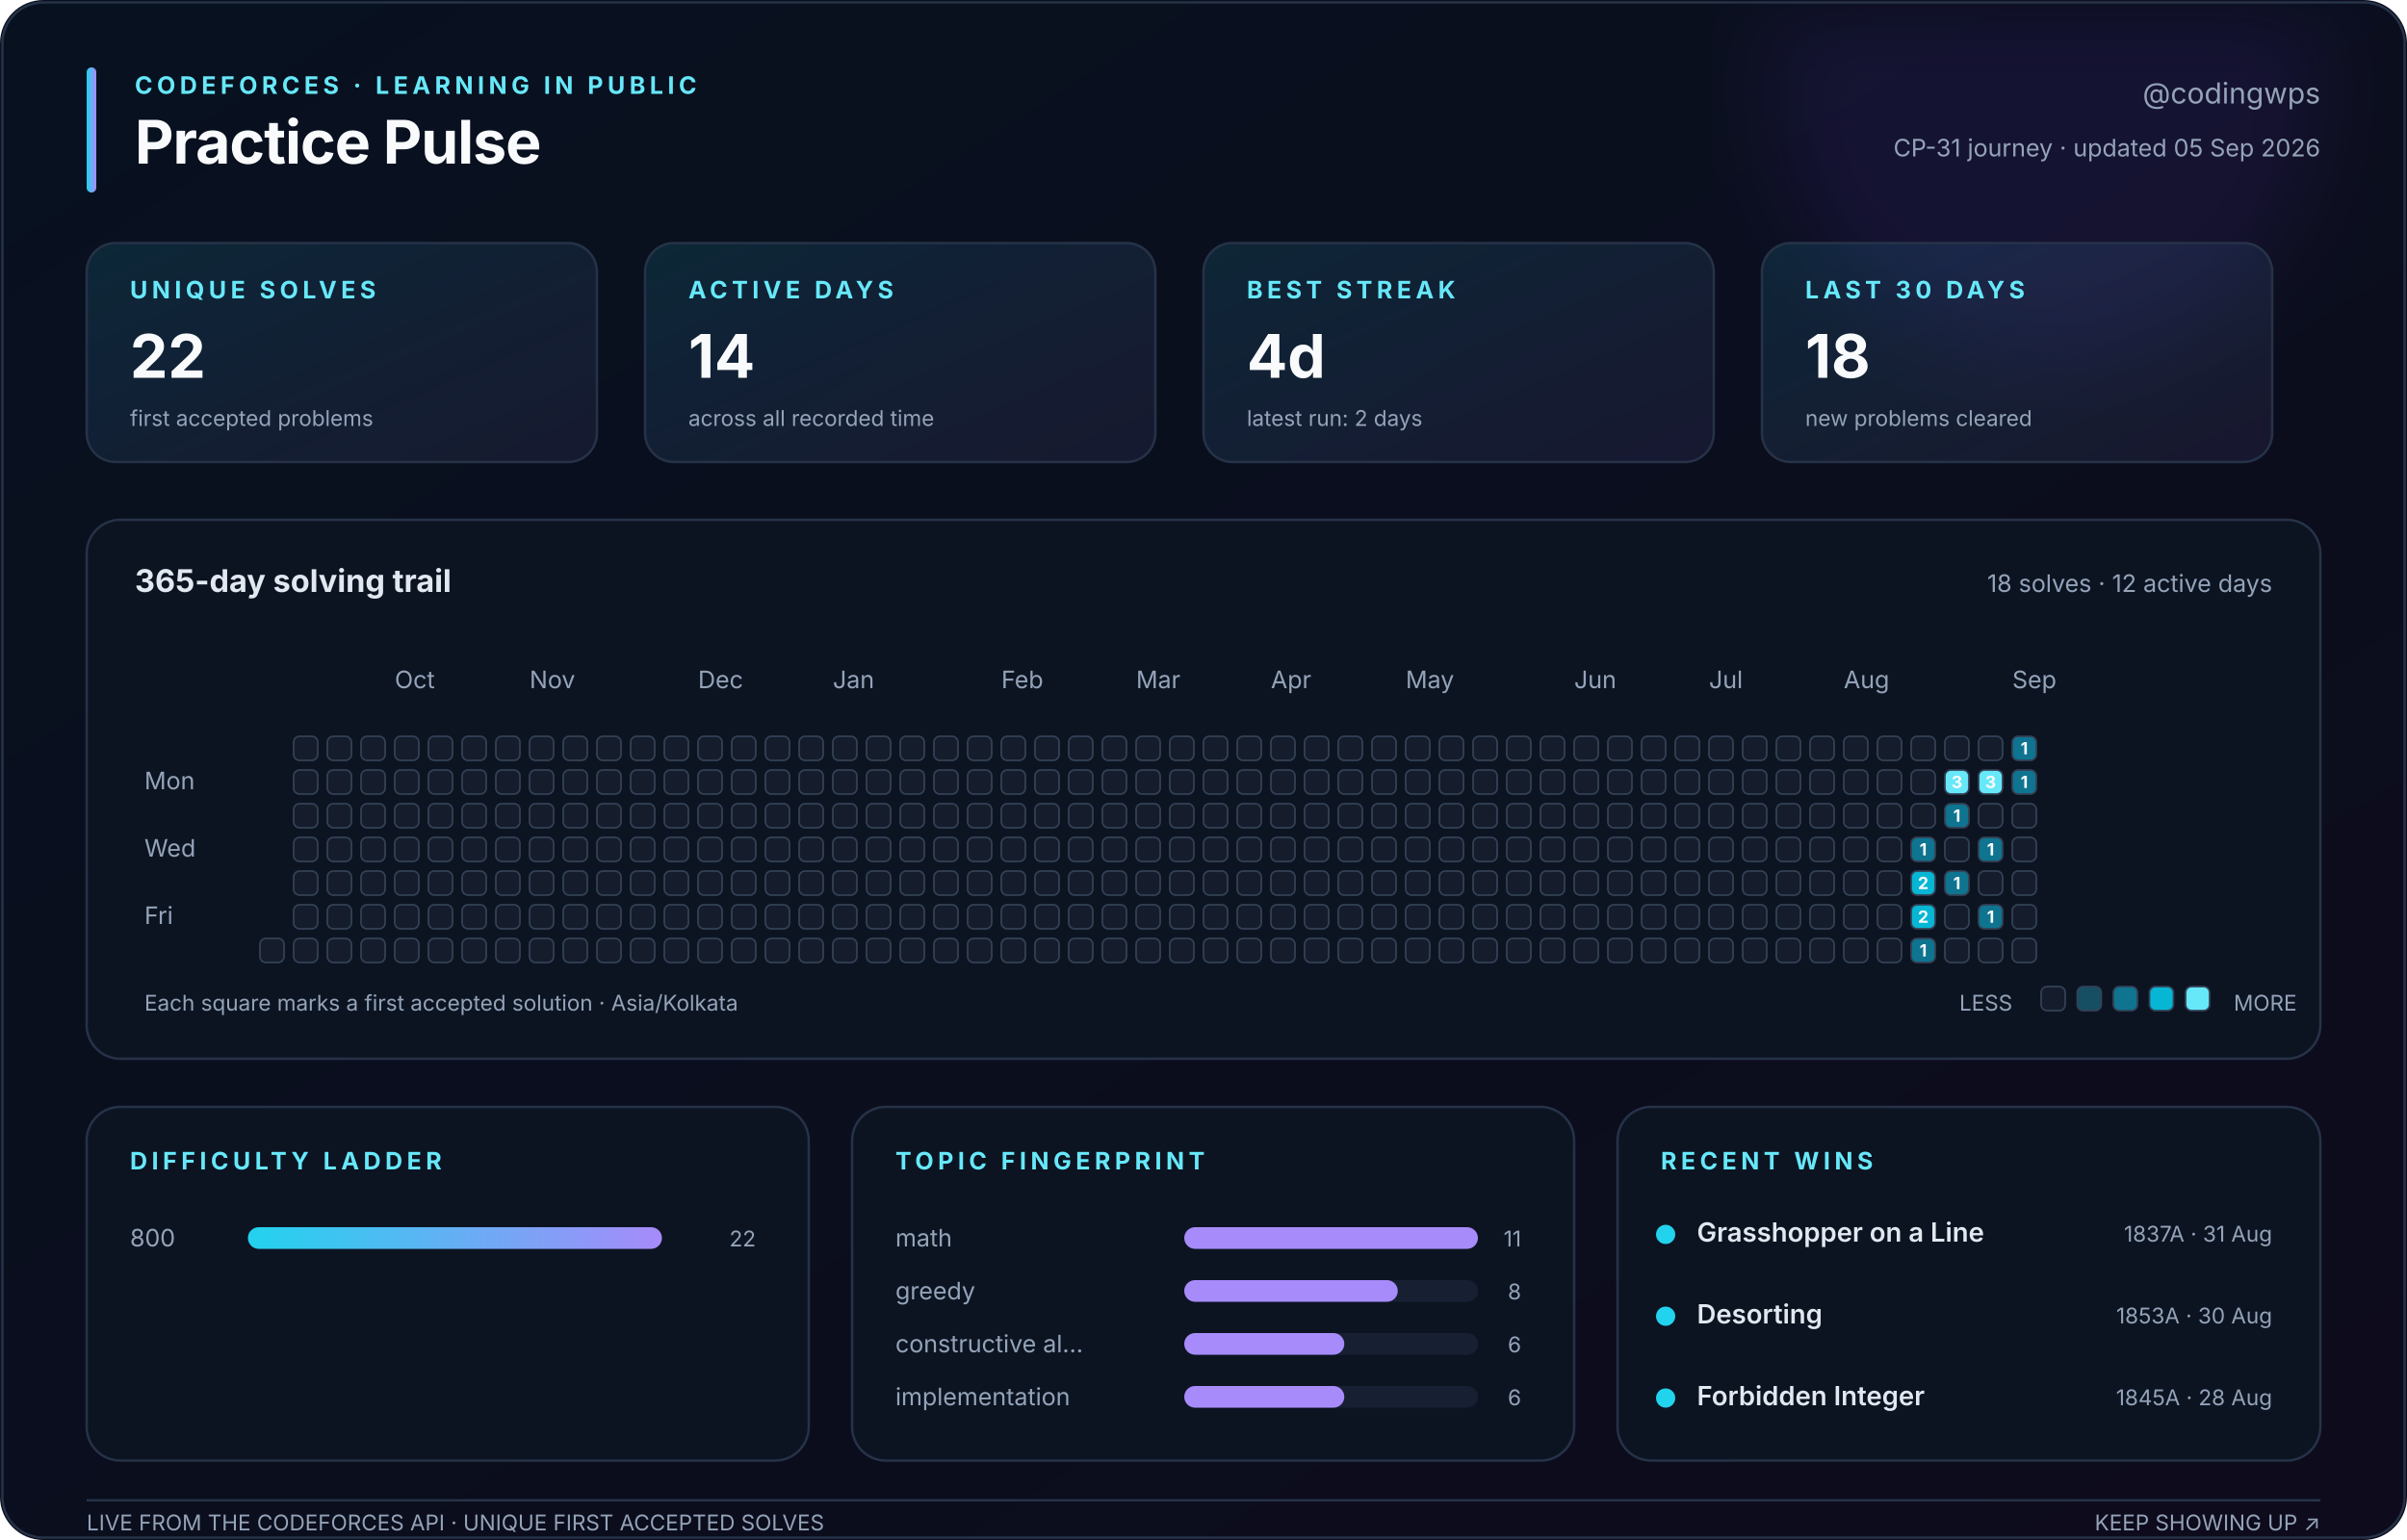
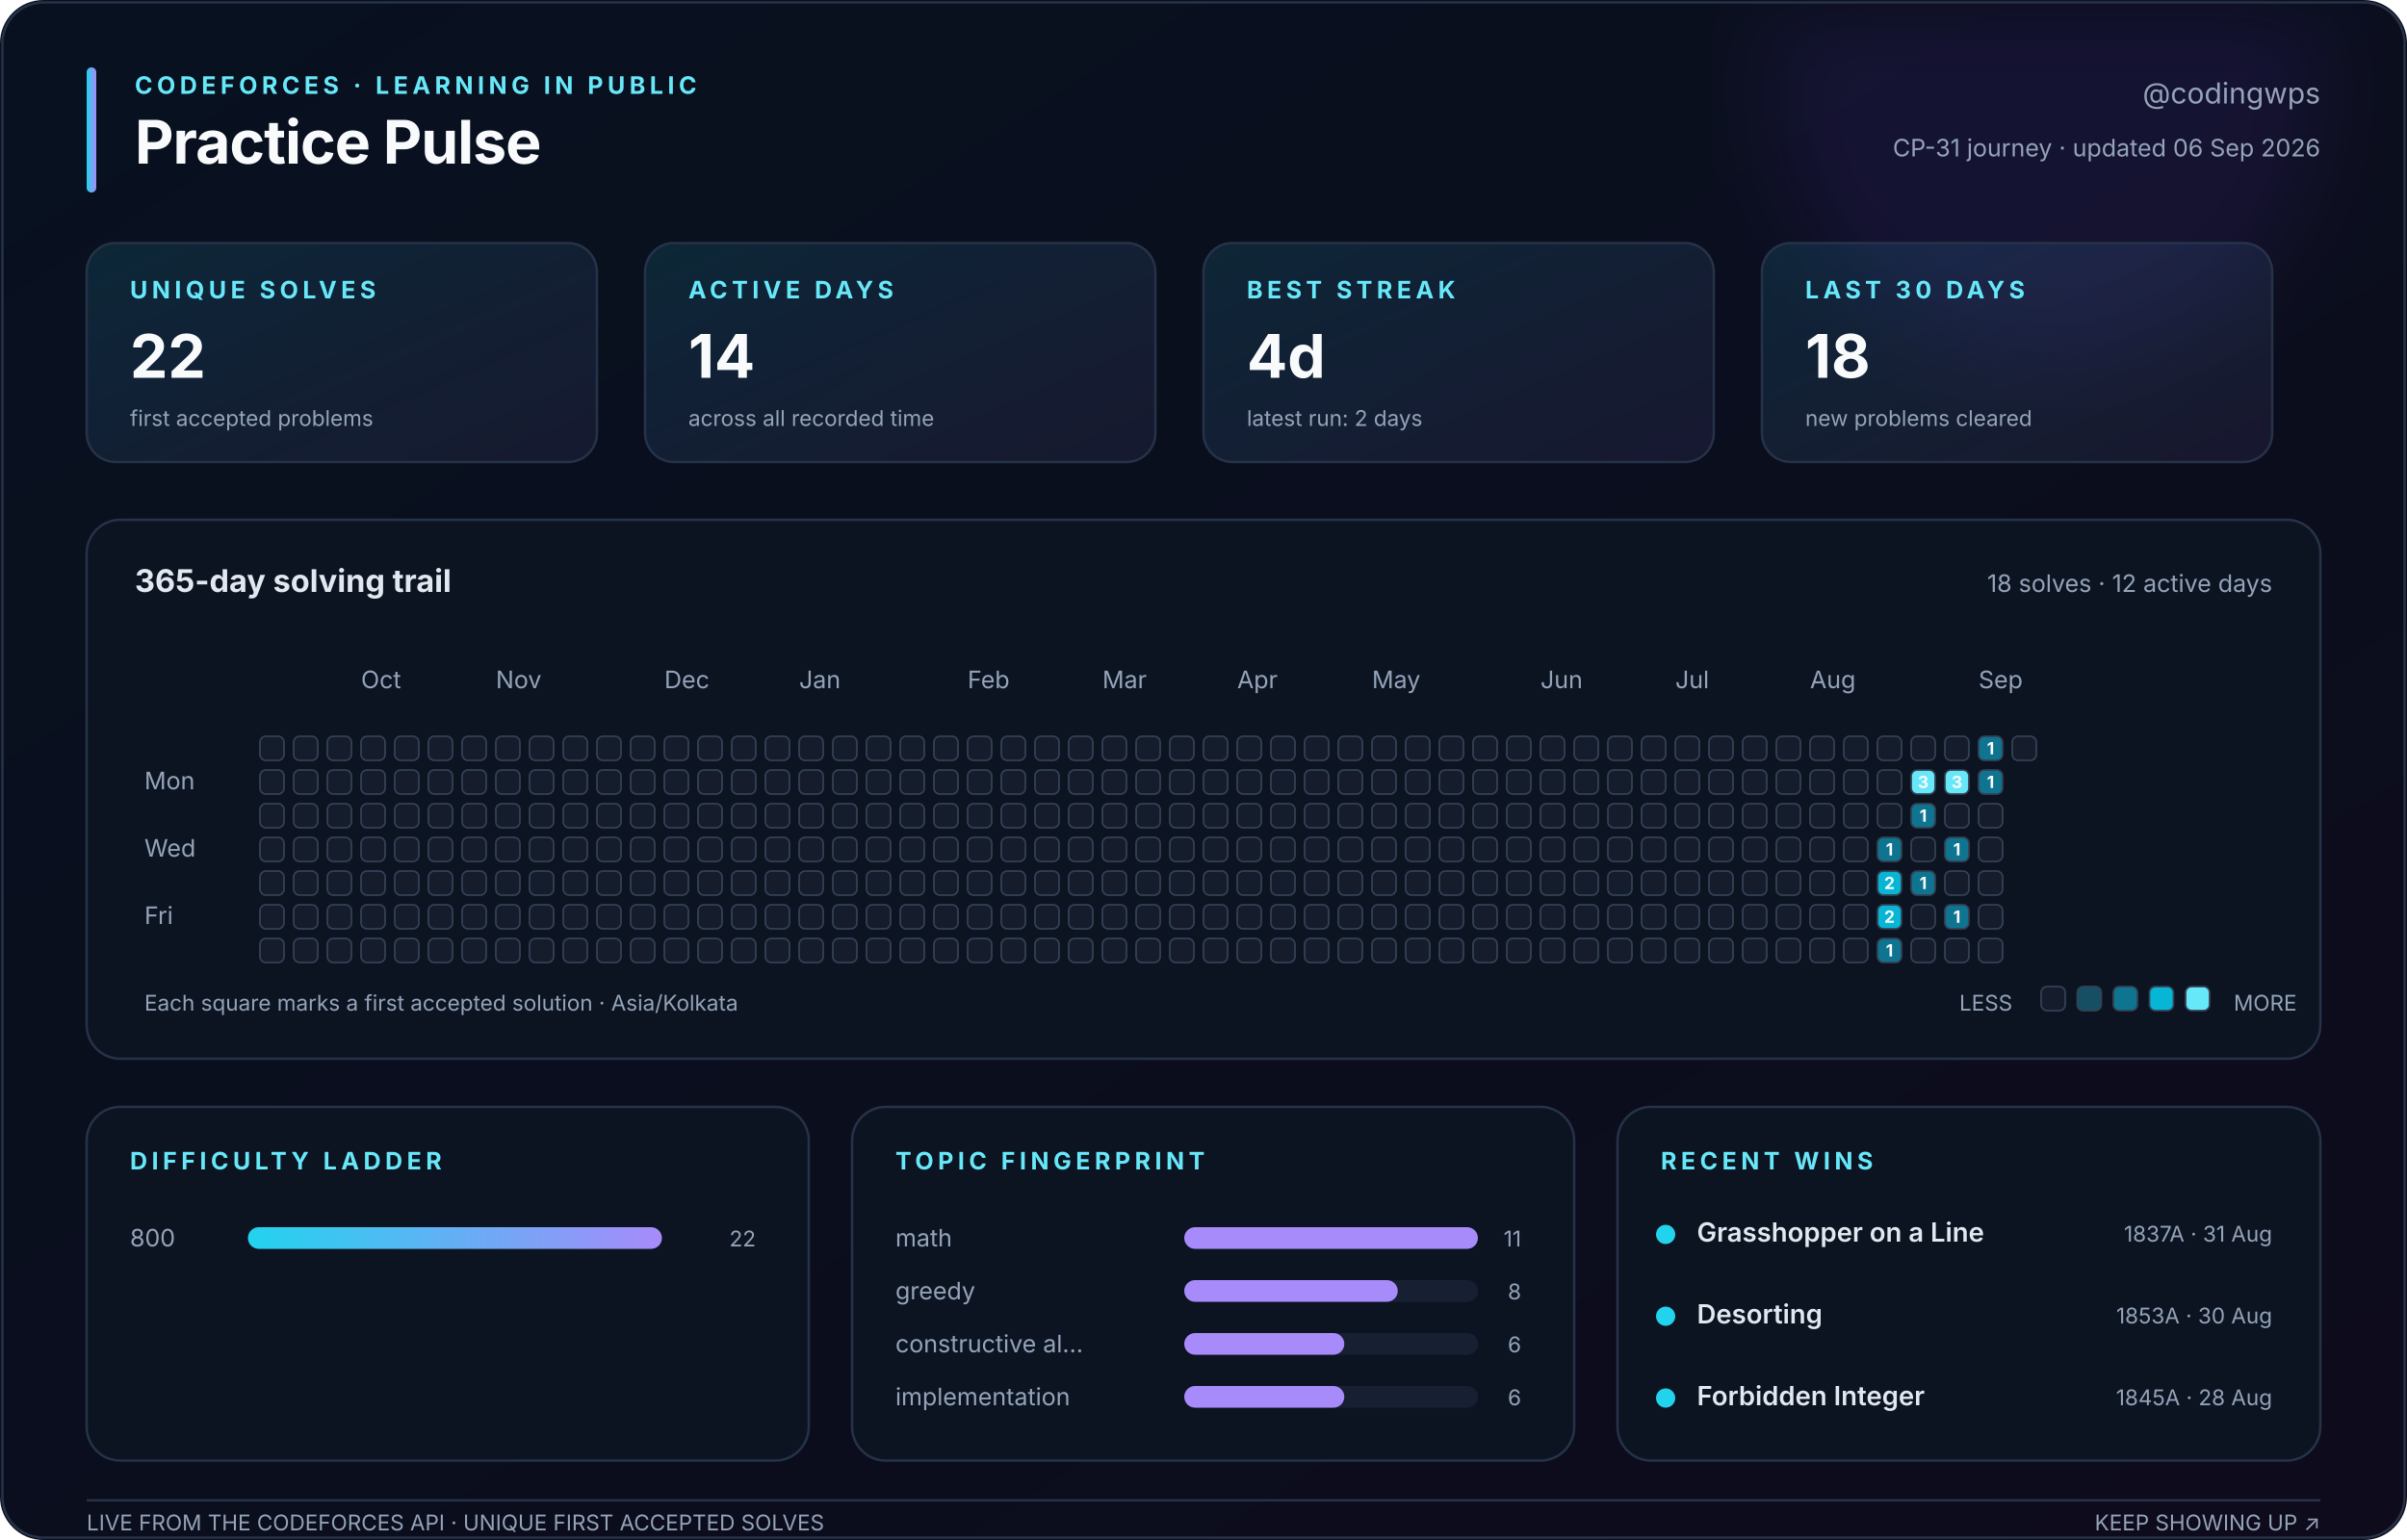
<svg xmlns="http://www.w3.org/2000/svg" width="1000" height="640" viewBox="0 0 1000 640" role="img" aria-labelledby="title description">
  <defs>
    <linearGradient id="canvas" x1="0" y1="0" x2="1" y2="1">
      <stop stop-color="#08111f" />
      <stop offset="1" stop-color="#0d0b1c" />
    </linearGradient>
    <linearGradient id="accent" x1="0" y1="0" x2="1" y2="0">
      <stop stop-color="#22d3ee" />
      <stop offset="1" stop-color="#a78bfa" />
    </linearGradient>
    <linearGradient id="soft" x1="0" y1="0" x2="1" y2="1">
      <stop stop-color="#22d3ee" stop-opacity=".12" />
      <stop offset="1" stop-color="#a78bfa" stop-opacity=".08" />
    </linearGradient>
    <filter id="glow">
      <feGaussianBlur stdDeviation="18" />
    </filter>
  </defs>
  <style>
    text { font-family: Inter, ui-sans-serif, -apple-system, BlinkMacSystemFont, 'Segoe UI', sans-serif; fill: #94a3b8; }
    .title { fill: #f8fafc; font-size: 25px; font-weight: 750; letter-spacing: -.4px; }
    .eyebrow { fill: #67e8f9; font-size: 10px; font-weight: 700; letter-spacing: 1.8px; }
    .subtitle { font-size: 12px; } .label { font-size: 10px; } .tiny { font-size: 9px; }
    .value { fill: #f8fafc; font-size: 25px; font-weight: 750; }
    .section { fill: #e2e8f0; font-size: 13px; font-weight: 650; }
    .strong { fill: #e2e8f0; font-size: 11px; font-weight: 600; }
    .panel { fill: #0c1422; stroke: #263247; stroke-width: 1; }
    .card { fill: url(#soft); stroke: #263247; stroke-width: 1; }
    .cell { stroke: #334155; stroke-width: .7; } .padding { fill: transparent; stroke: none; }
    .cell-count { fill: #f8fafc; font-size: 7px; font-weight: 750; pointer-events: none; }
  </style>
  <rect width="1000" height="640" rx="18" fill="url(#canvas)" />
  <circle cx="850" cy="35" r="115" fill="#7c3aed" opacity=".10" filter="url(#glow)" />
  <rect x="1" y="1" width="998" height="638" rx="17" fill="none" stroke="#263247" />
  <rect x="36" y="28" width="4" height="52" rx="2" fill="url(#accent)" />
  <text class="eyebrow" x="56" y="39">CODEFORCES · LEARNING IN PUBLIC</text>
  <text class="title" x="56" y="68">Practice Pulse</text>
  <text class="subtitle" x="964" y="43" text-anchor="end">@codingwps</text>
-   <text class="label" x="964" y="65" text-anchor="end">CP-31 journey · updated 05 Sep 2026</text>
+   <text class="label" x="964" y="65" text-anchor="end">CP-31 journey · updated 06 Sep 2026</text>
  <rect class="card" x="36" y="101" width="212" height="91" rx="12" />
  <text class="eyebrow" x="54" y="124">UNIQUE SOLVES</text>
  <text class="value" x="54" y="157">22</text>
  <text class="tiny" x="54" y="177">first accepted problems</text>
  <rect class="card" x="268" y="101" width="212" height="91" rx="12" />
  <text class="eyebrow" x="286" y="124">ACTIVE DAYS</text>
  <text class="value" x="286" y="157">14</text>
  <text class="tiny" x="286" y="177">across all recorded time</text>
  <rect class="card" x="500" y="101" width="212" height="91" rx="12" />
  <text class="eyebrow" x="518" y="124">BEST STREAK</text>
  <text class="value" x="518" y="157">4d</text>
  <text class="tiny" x="518" y="177">latest run: 2 days</text>
  <rect class="card" x="732" y="101" width="212" height="91" rx="12" />
  <text class="eyebrow" x="750" y="124">LAST 30 DAYS</text>
  <text class="value" x="750" y="157">18</text>
  <text class="tiny" x="750" y="177">new problems cleared</text>
  <rect class="panel" x="36" y="216" width="928" height="224" rx="14" />
  <text class="section" x="56" y="246">365-day solving trail</text>
  <text class="label" x="944" y="246" text-anchor="end">18 solves · 12 active days</text>
-   <text class="label" x="164" y="286">Oct</text>
-   <text class="label" x="220" y="286">Nov</text>
-   <text class="label" x="290" y="286">Dec</text>
-   <text class="label" x="346" y="286">Jan</text>
-   <text class="label" x="416" y="286">Feb</text>
-   <text class="label" x="472" y="286">Mar</text>
-   <text class="label" x="528" y="286">Apr</text>
-   <text class="label" x="584" y="286">May</text>
-   <text class="label" x="654" y="286">Jun</text>
-   <text class="label" x="710" y="286">Jul</text>
-   <text class="label" x="766" y="286">Aug</text>
-   <text class="label" x="836" y="286">Sep</text>
+   <text class="label" x="150" y="286">Oct</text>
+   <text class="label" x="206" y="286">Nov</text>
+   <text class="label" x="276" y="286">Dec</text>
+   <text class="label" x="332" y="286">Jan</text>
+   <text class="label" x="402" y="286">Feb</text>
+   <text class="label" x="458" y="286">Mar</text>
+   <text class="label" x="514" y="286">Apr</text>
+   <text class="label" x="570" y="286">May</text>
+   <text class="label" x="640" y="286">Jun</text>
+   <text class="label" x="696" y="286">Jul</text>
+   <text class="label" x="752" y="286">Aug</text>
+   <text class="label" x="822" y="286">Sep</text>
  <text class="label" x="60" y="328">Mon</text>
  <text class="label" x="60" y="356">Wed</text>
  <text class="label" x="60" y="384">Fri</text>
-   <rect class="padding" x="108" y="306" width="10" height="10" rx="2.5" fill="#151d2c" />
-   <rect class="padding" x="108" y="320" width="10" height="10" rx="2.5" fill="#151d2c" />
-   <rect class="padding" x="108" y="334" width="10" height="10" rx="2.5" fill="#151d2c" />
-   <rect class="padding" x="108" y="348" width="10" height="10" rx="2.5" fill="#151d2c" />
-   <rect class="padding" x="108" y="362" width="10" height="10" rx="2.5" fill="#151d2c" />
-   <rect class="padding" x="108" y="376" width="10" height="10" rx="2.5" fill="#151d2c" />
+   <rect class="cell" x="108" y="306" width="10" height="10" rx="2.5" fill="#151d2c" />
+   <rect class="cell" x="108" y="320" width="10" height="10" rx="2.5" fill="#151d2c" />
+   <rect class="cell" x="108" y="334" width="10" height="10" rx="2.5" fill="#151d2c" />
+   <rect class="cell" x="108" y="348" width="10" height="10" rx="2.5" fill="#151d2c" />
+   <rect class="cell" x="108" y="362" width="10" height="10" rx="2.5" fill="#151d2c" />
+   <rect class="cell" x="108" y="376" width="10" height="10" rx="2.5" fill="#151d2c" />
  <rect class="cell" x="108" y="390" width="10" height="10" rx="2.5" fill="#151d2c" />
  <rect class="cell" x="122" y="306" width="10" height="10" rx="2.5" fill="#151d2c" />
  <rect class="cell" x="122" y="320" width="10" height="10" rx="2.5" fill="#151d2c" />
  <rect class="cell" x="122" y="334" width="10" height="10" rx="2.5" fill="#151d2c" />
  <rect class="cell" x="122" y="348" width="10" height="10" rx="2.5" fill="#151d2c" />
  <rect class="cell" x="122" y="362" width="10" height="10" rx="2.5" fill="#151d2c" />
  <rect class="cell" x="122" y="376" width="10" height="10" rx="2.5" fill="#151d2c" />
  <rect class="cell" x="122" y="390" width="10" height="10" rx="2.5" fill="#151d2c" />
  <rect class="cell" x="136" y="306" width="10" height="10" rx="2.5" fill="#151d2c" />
  <rect class="cell" x="136" y="320" width="10" height="10" rx="2.5" fill="#151d2c" />
  <rect class="cell" x="136" y="334" width="10" height="10" rx="2.5" fill="#151d2c" />
  <rect class="cell" x="136" y="348" width="10" height="10" rx="2.5" fill="#151d2c" />
  <rect class="cell" x="136" y="362" width="10" height="10" rx="2.5" fill="#151d2c" />
  <rect class="cell" x="136" y="376" width="10" height="10" rx="2.5" fill="#151d2c" />
  <rect class="cell" x="136" y="390" width="10" height="10" rx="2.5" fill="#151d2c" />
  <rect class="cell" x="150" y="306" width="10" height="10" rx="2.5" fill="#151d2c" />
  <rect class="cell" x="150" y="320" width="10" height="10" rx="2.5" fill="#151d2c" />
  <rect class="cell" x="150" y="334" width="10" height="10" rx="2.5" fill="#151d2c" />
  <rect class="cell" x="150" y="348" width="10" height="10" rx="2.5" fill="#151d2c" />
  <rect class="cell" x="150" y="362" width="10" height="10" rx="2.5" fill="#151d2c" />
  <rect class="cell" x="150" y="376" width="10" height="10" rx="2.5" fill="#151d2c" />
  <rect class="cell" x="150" y="390" width="10" height="10" rx="2.5" fill="#151d2c" />
  <rect class="cell" x="164" y="306" width="10" height="10" rx="2.5" fill="#151d2c" />
  <rect class="cell" x="164" y="320" width="10" height="10" rx="2.5" fill="#151d2c" />
  <rect class="cell" x="164" y="334" width="10" height="10" rx="2.5" fill="#151d2c" />
  <rect class="cell" x="164" y="348" width="10" height="10" rx="2.5" fill="#151d2c" />
  <rect class="cell" x="164" y="362" width="10" height="10" rx="2.5" fill="#151d2c" />
  <rect class="cell" x="164" y="376" width="10" height="10" rx="2.5" fill="#151d2c" />
  <rect class="cell" x="164" y="390" width="10" height="10" rx="2.5" fill="#151d2c" />
  <rect class="cell" x="178" y="306" width="10" height="10" rx="2.5" fill="#151d2c" />
  <rect class="cell" x="178" y="320" width="10" height="10" rx="2.5" fill="#151d2c" />
  <rect class="cell" x="178" y="334" width="10" height="10" rx="2.5" fill="#151d2c" />
  <rect class="cell" x="178" y="348" width="10" height="10" rx="2.5" fill="#151d2c" />
  <rect class="cell" x="178" y="362" width="10" height="10" rx="2.5" fill="#151d2c" />
  <rect class="cell" x="178" y="376" width="10" height="10" rx="2.5" fill="#151d2c" />
  <rect class="cell" x="178" y="390" width="10" height="10" rx="2.5" fill="#151d2c" />
  <rect class="cell" x="192" y="306" width="10" height="10" rx="2.5" fill="#151d2c" />
  <rect class="cell" x="192" y="320" width="10" height="10" rx="2.5" fill="#151d2c" />
  <rect class="cell" x="192" y="334" width="10" height="10" rx="2.5" fill="#151d2c" />
  <rect class="cell" x="192" y="348" width="10" height="10" rx="2.5" fill="#151d2c" />
  <rect class="cell" x="192" y="362" width="10" height="10" rx="2.5" fill="#151d2c" />
  <rect class="cell" x="192" y="376" width="10" height="10" rx="2.5" fill="#151d2c" />
  <rect class="cell" x="192" y="390" width="10" height="10" rx="2.5" fill="#151d2c" />
  <rect class="cell" x="206" y="306" width="10" height="10" rx="2.5" fill="#151d2c" />
  <rect class="cell" x="206" y="320" width="10" height="10" rx="2.5" fill="#151d2c" />
  <rect class="cell" x="206" y="334" width="10" height="10" rx="2.5" fill="#151d2c" />
  <rect class="cell" x="206" y="348" width="10" height="10" rx="2.5" fill="#151d2c" />
  <rect class="cell" x="206" y="362" width="10" height="10" rx="2.5" fill="#151d2c" />
  <rect class="cell" x="206" y="376" width="10" height="10" rx="2.5" fill="#151d2c" />
  <rect class="cell" x="206" y="390" width="10" height="10" rx="2.5" fill="#151d2c" />
  <rect class="cell" x="220" y="306" width="10" height="10" rx="2.5" fill="#151d2c" />
  <rect class="cell" x="220" y="320" width="10" height="10" rx="2.5" fill="#151d2c" />
  <rect class="cell" x="220" y="334" width="10" height="10" rx="2.5" fill="#151d2c" />
  <rect class="cell" x="220" y="348" width="10" height="10" rx="2.5" fill="#151d2c" />
  <rect class="cell" x="220" y="362" width="10" height="10" rx="2.5" fill="#151d2c" />
  <rect class="cell" x="220" y="376" width="10" height="10" rx="2.5" fill="#151d2c" />
  <rect class="cell" x="220" y="390" width="10" height="10" rx="2.5" fill="#151d2c" />
  <rect class="cell" x="234" y="306" width="10" height="10" rx="2.5" fill="#151d2c" />
  <rect class="cell" x="234" y="320" width="10" height="10" rx="2.5" fill="#151d2c" />
  <rect class="cell" x="234" y="334" width="10" height="10" rx="2.5" fill="#151d2c" />
  <rect class="cell" x="234" y="348" width="10" height="10" rx="2.5" fill="#151d2c" />
  <rect class="cell" x="234" y="362" width="10" height="10" rx="2.5" fill="#151d2c" />
  <rect class="cell" x="234" y="376" width="10" height="10" rx="2.5" fill="#151d2c" />
  <rect class="cell" x="234" y="390" width="10" height="10" rx="2.5" fill="#151d2c" />
  <rect class="cell" x="248" y="306" width="10" height="10" rx="2.5" fill="#151d2c" />
  <rect class="cell" x="248" y="320" width="10" height="10" rx="2.5" fill="#151d2c" />
  <rect class="cell" x="248" y="334" width="10" height="10" rx="2.5" fill="#151d2c" />
  <rect class="cell" x="248" y="348" width="10" height="10" rx="2.5" fill="#151d2c" />
  <rect class="cell" x="248" y="362" width="10" height="10" rx="2.5" fill="#151d2c" />
  <rect class="cell" x="248" y="376" width="10" height="10" rx="2.5" fill="#151d2c" />
  <rect class="cell" x="248" y="390" width="10" height="10" rx="2.5" fill="#151d2c" />
  <rect class="cell" x="262" y="306" width="10" height="10" rx="2.5" fill="#151d2c" />
  <rect class="cell" x="262" y="320" width="10" height="10" rx="2.5" fill="#151d2c" />
  <rect class="cell" x="262" y="334" width="10" height="10" rx="2.5" fill="#151d2c" />
  <rect class="cell" x="262" y="348" width="10" height="10" rx="2.5" fill="#151d2c" />
  <rect class="cell" x="262" y="362" width="10" height="10" rx="2.5" fill="#151d2c" />
  <rect class="cell" x="262" y="376" width="10" height="10" rx="2.5" fill="#151d2c" />
  <rect class="cell" x="262" y="390" width="10" height="10" rx="2.5" fill="#151d2c" />
  <rect class="cell" x="276" y="306" width="10" height="10" rx="2.5" fill="#151d2c" />
  <rect class="cell" x="276" y="320" width="10" height="10" rx="2.5" fill="#151d2c" />
  <rect class="cell" x="276" y="334" width="10" height="10" rx="2.5" fill="#151d2c" />
  <rect class="cell" x="276" y="348" width="10" height="10" rx="2.5" fill="#151d2c" />
  <rect class="cell" x="276" y="362" width="10" height="10" rx="2.5" fill="#151d2c" />
  <rect class="cell" x="276" y="376" width="10" height="10" rx="2.5" fill="#151d2c" />
  <rect class="cell" x="276" y="390" width="10" height="10" rx="2.5" fill="#151d2c" />
  <rect class="cell" x="290" y="306" width="10" height="10" rx="2.5" fill="#151d2c" />
  <rect class="cell" x="290" y="320" width="10" height="10" rx="2.5" fill="#151d2c" />
  <rect class="cell" x="290" y="334" width="10" height="10" rx="2.5" fill="#151d2c" />
  <rect class="cell" x="290" y="348" width="10" height="10" rx="2.5" fill="#151d2c" />
  <rect class="cell" x="290" y="362" width="10" height="10" rx="2.5" fill="#151d2c" />
  <rect class="cell" x="290" y="376" width="10" height="10" rx="2.5" fill="#151d2c" />
  <rect class="cell" x="290" y="390" width="10" height="10" rx="2.5" fill="#151d2c" />
  <rect class="cell" x="304" y="306" width="10" height="10" rx="2.5" fill="#151d2c" />
  <rect class="cell" x="304" y="320" width="10" height="10" rx="2.5" fill="#151d2c" />
  <rect class="cell" x="304" y="334" width="10" height="10" rx="2.5" fill="#151d2c" />
  <rect class="cell" x="304" y="348" width="10" height="10" rx="2.5" fill="#151d2c" />
  <rect class="cell" x="304" y="362" width="10" height="10" rx="2.5" fill="#151d2c" />
  <rect class="cell" x="304" y="376" width="10" height="10" rx="2.5" fill="#151d2c" />
  <rect class="cell" x="304" y="390" width="10" height="10" rx="2.5" fill="#151d2c" />
  <rect class="cell" x="318" y="306" width="10" height="10" rx="2.5" fill="#151d2c" />
  <rect class="cell" x="318" y="320" width="10" height="10" rx="2.5" fill="#151d2c" />
  <rect class="cell" x="318" y="334" width="10" height="10" rx="2.5" fill="#151d2c" />
  <rect class="cell" x="318" y="348" width="10" height="10" rx="2.5" fill="#151d2c" />
  <rect class="cell" x="318" y="362" width="10" height="10" rx="2.5" fill="#151d2c" />
  <rect class="cell" x="318" y="376" width="10" height="10" rx="2.5" fill="#151d2c" />
  <rect class="cell" x="318" y="390" width="10" height="10" rx="2.5" fill="#151d2c" />
  <rect class="cell" x="332" y="306" width="10" height="10" rx="2.5" fill="#151d2c" />
  <rect class="cell" x="332" y="320" width="10" height="10" rx="2.5" fill="#151d2c" />
  <rect class="cell" x="332" y="334" width="10" height="10" rx="2.5" fill="#151d2c" />
  <rect class="cell" x="332" y="348" width="10" height="10" rx="2.5" fill="#151d2c" />
  <rect class="cell" x="332" y="362" width="10" height="10" rx="2.5" fill="#151d2c" />
  <rect class="cell" x="332" y="376" width="10" height="10" rx="2.5" fill="#151d2c" />
  <rect class="cell" x="332" y="390" width="10" height="10" rx="2.5" fill="#151d2c" />
  <rect class="cell" x="346" y="306" width="10" height="10" rx="2.5" fill="#151d2c" />
  <rect class="cell" x="346" y="320" width="10" height="10" rx="2.5" fill="#151d2c" />
  <rect class="cell" x="346" y="334" width="10" height="10" rx="2.5" fill="#151d2c" />
  <rect class="cell" x="346" y="348" width="10" height="10" rx="2.5" fill="#151d2c" />
  <rect class="cell" x="346" y="362" width="10" height="10" rx="2.5" fill="#151d2c" />
  <rect class="cell" x="346" y="376" width="10" height="10" rx="2.5" fill="#151d2c" />
  <rect class="cell" x="346" y="390" width="10" height="10" rx="2.5" fill="#151d2c" />
  <rect class="cell" x="360" y="306" width="10" height="10" rx="2.5" fill="#151d2c" />
  <rect class="cell" x="360" y="320" width="10" height="10" rx="2.5" fill="#151d2c" />
  <rect class="cell" x="360" y="334" width="10" height="10" rx="2.5" fill="#151d2c" />
  <rect class="cell" x="360" y="348" width="10" height="10" rx="2.5" fill="#151d2c" />
  <rect class="cell" x="360" y="362" width="10" height="10" rx="2.5" fill="#151d2c" />
  <rect class="cell" x="360" y="376" width="10" height="10" rx="2.5" fill="#151d2c" />
  <rect class="cell" x="360" y="390" width="10" height="10" rx="2.5" fill="#151d2c" />
  <rect class="cell" x="374" y="306" width="10" height="10" rx="2.5" fill="#151d2c" />
  <rect class="cell" x="374" y="320" width="10" height="10" rx="2.5" fill="#151d2c" />
  <rect class="cell" x="374" y="334" width="10" height="10" rx="2.5" fill="#151d2c" />
  <rect class="cell" x="374" y="348" width="10" height="10" rx="2.5" fill="#151d2c" />
  <rect class="cell" x="374" y="362" width="10" height="10" rx="2.5" fill="#151d2c" />
  <rect class="cell" x="374" y="376" width="10" height="10" rx="2.5" fill="#151d2c" />
  <rect class="cell" x="374" y="390" width="10" height="10" rx="2.5" fill="#151d2c" />
  <rect class="cell" x="388" y="306" width="10" height="10" rx="2.5" fill="#151d2c" />
  <rect class="cell" x="388" y="320" width="10" height="10" rx="2.5" fill="#151d2c" />
  <rect class="cell" x="388" y="334" width="10" height="10" rx="2.5" fill="#151d2c" />
  <rect class="cell" x="388" y="348" width="10" height="10" rx="2.5" fill="#151d2c" />
  <rect class="cell" x="388" y="362" width="10" height="10" rx="2.5" fill="#151d2c" />
  <rect class="cell" x="388" y="376" width="10" height="10" rx="2.5" fill="#151d2c" />
  <rect class="cell" x="388" y="390" width="10" height="10" rx="2.5" fill="#151d2c" />
  <rect class="cell" x="402" y="306" width="10" height="10" rx="2.5" fill="#151d2c" />
  <rect class="cell" x="402" y="320" width="10" height="10" rx="2.5" fill="#151d2c" />
  <rect class="cell" x="402" y="334" width="10" height="10" rx="2.5" fill="#151d2c" />
  <rect class="cell" x="402" y="348" width="10" height="10" rx="2.5" fill="#151d2c" />
  <rect class="cell" x="402" y="362" width="10" height="10" rx="2.5" fill="#151d2c" />
  <rect class="cell" x="402" y="376" width="10" height="10" rx="2.5" fill="#151d2c" />
  <rect class="cell" x="402" y="390" width="10" height="10" rx="2.5" fill="#151d2c" />
  <rect class="cell" x="416" y="306" width="10" height="10" rx="2.5" fill="#151d2c" />
  <rect class="cell" x="416" y="320" width="10" height="10" rx="2.5" fill="#151d2c" />
  <rect class="cell" x="416" y="334" width="10" height="10" rx="2.5" fill="#151d2c" />
  <rect class="cell" x="416" y="348" width="10" height="10" rx="2.5" fill="#151d2c" />
  <rect class="cell" x="416" y="362" width="10" height="10" rx="2.5" fill="#151d2c" />
  <rect class="cell" x="416" y="376" width="10" height="10" rx="2.5" fill="#151d2c" />
  <rect class="cell" x="416" y="390" width="10" height="10" rx="2.5" fill="#151d2c" />
  <rect class="cell" x="430" y="306" width="10" height="10" rx="2.5" fill="#151d2c" />
  <rect class="cell" x="430" y="320" width="10" height="10" rx="2.5" fill="#151d2c" />
  <rect class="cell" x="430" y="334" width="10" height="10" rx="2.5" fill="#151d2c" />
  <rect class="cell" x="430" y="348" width="10" height="10" rx="2.5" fill="#151d2c" />
  <rect class="cell" x="430" y="362" width="10" height="10" rx="2.5" fill="#151d2c" />
  <rect class="cell" x="430" y="376" width="10" height="10" rx="2.5" fill="#151d2c" />
  <rect class="cell" x="430" y="390" width="10" height="10" rx="2.5" fill="#151d2c" />
  <rect class="cell" x="444" y="306" width="10" height="10" rx="2.5" fill="#151d2c" />
  <rect class="cell" x="444" y="320" width="10" height="10" rx="2.5" fill="#151d2c" />
  <rect class="cell" x="444" y="334" width="10" height="10" rx="2.5" fill="#151d2c" />
  <rect class="cell" x="444" y="348" width="10" height="10" rx="2.5" fill="#151d2c" />
  <rect class="cell" x="444" y="362" width="10" height="10" rx="2.5" fill="#151d2c" />
  <rect class="cell" x="444" y="376" width="10" height="10" rx="2.5" fill="#151d2c" />
  <rect class="cell" x="444" y="390" width="10" height="10" rx="2.5" fill="#151d2c" />
  <rect class="cell" x="458" y="306" width="10" height="10" rx="2.5" fill="#151d2c" />
  <rect class="cell" x="458" y="320" width="10" height="10" rx="2.5" fill="#151d2c" />
  <rect class="cell" x="458" y="334" width="10" height="10" rx="2.5" fill="#151d2c" />
  <rect class="cell" x="458" y="348" width="10" height="10" rx="2.5" fill="#151d2c" />
  <rect class="cell" x="458" y="362" width="10" height="10" rx="2.5" fill="#151d2c" />
  <rect class="cell" x="458" y="376" width="10" height="10" rx="2.5" fill="#151d2c" />
  <rect class="cell" x="458" y="390" width="10" height="10" rx="2.5" fill="#151d2c" />
  <rect class="cell" x="472" y="306" width="10" height="10" rx="2.5" fill="#151d2c" />
  <rect class="cell" x="472" y="320" width="10" height="10" rx="2.5" fill="#151d2c" />
  <rect class="cell" x="472" y="334" width="10" height="10" rx="2.5" fill="#151d2c" />
  <rect class="cell" x="472" y="348" width="10" height="10" rx="2.5" fill="#151d2c" />
  <rect class="cell" x="472" y="362" width="10" height="10" rx="2.5" fill="#151d2c" />
  <rect class="cell" x="472" y="376" width="10" height="10" rx="2.5" fill="#151d2c" />
  <rect class="cell" x="472" y="390" width="10" height="10" rx="2.5" fill="#151d2c" />
  <rect class="cell" x="486" y="306" width="10" height="10" rx="2.5" fill="#151d2c" />
  <rect class="cell" x="486" y="320" width="10" height="10" rx="2.5" fill="#151d2c" />
  <rect class="cell" x="486" y="334" width="10" height="10" rx="2.5" fill="#151d2c" />
  <rect class="cell" x="486" y="348" width="10" height="10" rx="2.5" fill="#151d2c" />
  <rect class="cell" x="486" y="362" width="10" height="10" rx="2.5" fill="#151d2c" />
  <rect class="cell" x="486" y="376" width="10" height="10" rx="2.5" fill="#151d2c" />
  <rect class="cell" x="486" y="390" width="10" height="10" rx="2.5" fill="#151d2c" />
  <rect class="cell" x="500" y="306" width="10" height="10" rx="2.5" fill="#151d2c" />
  <rect class="cell" x="500" y="320" width="10" height="10" rx="2.5" fill="#151d2c" />
  <rect class="cell" x="500" y="334" width="10" height="10" rx="2.5" fill="#151d2c" />
  <rect class="cell" x="500" y="348" width="10" height="10" rx="2.5" fill="#151d2c" />
  <rect class="cell" x="500" y="362" width="10" height="10" rx="2.5" fill="#151d2c" />
  <rect class="cell" x="500" y="376" width="10" height="10" rx="2.5" fill="#151d2c" />
  <rect class="cell" x="500" y="390" width="10" height="10" rx="2.5" fill="#151d2c" />
  <rect class="cell" x="514" y="306" width="10" height="10" rx="2.5" fill="#151d2c" />
  <rect class="cell" x="514" y="320" width="10" height="10" rx="2.5" fill="#151d2c" />
  <rect class="cell" x="514" y="334" width="10" height="10" rx="2.5" fill="#151d2c" />
  <rect class="cell" x="514" y="348" width="10" height="10" rx="2.5" fill="#151d2c" />
  <rect class="cell" x="514" y="362" width="10" height="10" rx="2.5" fill="#151d2c" />
  <rect class="cell" x="514" y="376" width="10" height="10" rx="2.5" fill="#151d2c" />
  <rect class="cell" x="514" y="390" width="10" height="10" rx="2.5" fill="#151d2c" />
  <rect class="cell" x="528" y="306" width="10" height="10" rx="2.5" fill="#151d2c" />
  <rect class="cell" x="528" y="320" width="10" height="10" rx="2.5" fill="#151d2c" />
  <rect class="cell" x="528" y="334" width="10" height="10" rx="2.5" fill="#151d2c" />
  <rect class="cell" x="528" y="348" width="10" height="10" rx="2.5" fill="#151d2c" />
  <rect class="cell" x="528" y="362" width="10" height="10" rx="2.5" fill="#151d2c" />
  <rect class="cell" x="528" y="376" width="10" height="10" rx="2.5" fill="#151d2c" />
  <rect class="cell" x="528" y="390" width="10" height="10" rx="2.5" fill="#151d2c" />
  <rect class="cell" x="542" y="306" width="10" height="10" rx="2.5" fill="#151d2c" />
  <rect class="cell" x="542" y="320" width="10" height="10" rx="2.5" fill="#151d2c" />
  <rect class="cell" x="542" y="334" width="10" height="10" rx="2.5" fill="#151d2c" />
  <rect class="cell" x="542" y="348" width="10" height="10" rx="2.5" fill="#151d2c" />
  <rect class="cell" x="542" y="362" width="10" height="10" rx="2.5" fill="#151d2c" />
  <rect class="cell" x="542" y="376" width="10" height="10" rx="2.5" fill="#151d2c" />
  <rect class="cell" x="542" y="390" width="10" height="10" rx="2.5" fill="#151d2c" />
  <rect class="cell" x="556" y="306" width="10" height="10" rx="2.5" fill="#151d2c" />
  <rect class="cell" x="556" y="320" width="10" height="10" rx="2.5" fill="#151d2c" />
  <rect class="cell" x="556" y="334" width="10" height="10" rx="2.5" fill="#151d2c" />
  <rect class="cell" x="556" y="348" width="10" height="10" rx="2.5" fill="#151d2c" />
  <rect class="cell" x="556" y="362" width="10" height="10" rx="2.5" fill="#151d2c" />
  <rect class="cell" x="556" y="376" width="10" height="10" rx="2.5" fill="#151d2c" />
  <rect class="cell" x="556" y="390" width="10" height="10" rx="2.5" fill="#151d2c" />
  <rect class="cell" x="570" y="306" width="10" height="10" rx="2.5" fill="#151d2c" />
  <rect class="cell" x="570" y="320" width="10" height="10" rx="2.5" fill="#151d2c" />
  <rect class="cell" x="570" y="334" width="10" height="10" rx="2.5" fill="#151d2c" />
  <rect class="cell" x="570" y="348" width="10" height="10" rx="2.5" fill="#151d2c" />
  <rect class="cell" x="570" y="362" width="10" height="10" rx="2.5" fill="#151d2c" />
  <rect class="cell" x="570" y="376" width="10" height="10" rx="2.5" fill="#151d2c" />
  <rect class="cell" x="570" y="390" width="10" height="10" rx="2.5" fill="#151d2c" />
  <rect class="cell" x="584" y="306" width="10" height="10" rx="2.5" fill="#151d2c" />
  <rect class="cell" x="584" y="320" width="10" height="10" rx="2.5" fill="#151d2c" />
  <rect class="cell" x="584" y="334" width="10" height="10" rx="2.5" fill="#151d2c" />
  <rect class="cell" x="584" y="348" width="10" height="10" rx="2.5" fill="#151d2c" />
  <rect class="cell" x="584" y="362" width="10" height="10" rx="2.5" fill="#151d2c" />
  <rect class="cell" x="584" y="376" width="10" height="10" rx="2.5" fill="#151d2c" />
  <rect class="cell" x="584" y="390" width="10" height="10" rx="2.5" fill="#151d2c" />
  <rect class="cell" x="598" y="306" width="10" height="10" rx="2.5" fill="#151d2c" />
  <rect class="cell" x="598" y="320" width="10" height="10" rx="2.5" fill="#151d2c" />
  <rect class="cell" x="598" y="334" width="10" height="10" rx="2.5" fill="#151d2c" />
  <rect class="cell" x="598" y="348" width="10" height="10" rx="2.5" fill="#151d2c" />
  <rect class="cell" x="598" y="362" width="10" height="10" rx="2.5" fill="#151d2c" />
  <rect class="cell" x="598" y="376" width="10" height="10" rx="2.5" fill="#151d2c" />
  <rect class="cell" x="598" y="390" width="10" height="10" rx="2.5" fill="#151d2c" />
  <rect class="cell" x="612" y="306" width="10" height="10" rx="2.5" fill="#151d2c" />
  <rect class="cell" x="612" y="320" width="10" height="10" rx="2.5" fill="#151d2c" />
  <rect class="cell" x="612" y="334" width="10" height="10" rx="2.5" fill="#151d2c" />
  <rect class="cell" x="612" y="348" width="10" height="10" rx="2.5" fill="#151d2c" />
  <rect class="cell" x="612" y="362" width="10" height="10" rx="2.5" fill="#151d2c" />
  <rect class="cell" x="612" y="376" width="10" height="10" rx="2.5" fill="#151d2c" />
  <rect class="cell" x="612" y="390" width="10" height="10" rx="2.5" fill="#151d2c" />
  <rect class="cell" x="626" y="306" width="10" height="10" rx="2.5" fill="#151d2c" />
  <rect class="cell" x="626" y="320" width="10" height="10" rx="2.5" fill="#151d2c" />
  <rect class="cell" x="626" y="334" width="10" height="10" rx="2.5" fill="#151d2c" />
  <rect class="cell" x="626" y="348" width="10" height="10" rx="2.5" fill="#151d2c" />
  <rect class="cell" x="626" y="362" width="10" height="10" rx="2.5" fill="#151d2c" />
  <rect class="cell" x="626" y="376" width="10" height="10" rx="2.5" fill="#151d2c" />
  <rect class="cell" x="626" y="390" width="10" height="10" rx="2.5" fill="#151d2c" />
  <rect class="cell" x="640" y="306" width="10" height="10" rx="2.5" fill="#151d2c" />
  <rect class="cell" x="640" y="320" width="10" height="10" rx="2.5" fill="#151d2c" />
  <rect class="cell" x="640" y="334" width="10" height="10" rx="2.5" fill="#151d2c" />
  <rect class="cell" x="640" y="348" width="10" height="10" rx="2.5" fill="#151d2c" />
  <rect class="cell" x="640" y="362" width="10" height="10" rx="2.5" fill="#151d2c" />
  <rect class="cell" x="640" y="376" width="10" height="10" rx="2.5" fill="#151d2c" />
  <rect class="cell" x="640" y="390" width="10" height="10" rx="2.5" fill="#151d2c" />
  <rect class="cell" x="654" y="306" width="10" height="10" rx="2.5" fill="#151d2c" />
  <rect class="cell" x="654" y="320" width="10" height="10" rx="2.5" fill="#151d2c" />
  <rect class="cell" x="654" y="334" width="10" height="10" rx="2.5" fill="#151d2c" />
  <rect class="cell" x="654" y="348" width="10" height="10" rx="2.5" fill="#151d2c" />
  <rect class="cell" x="654" y="362" width="10" height="10" rx="2.5" fill="#151d2c" />
  <rect class="cell" x="654" y="376" width="10" height="10" rx="2.5" fill="#151d2c" />
  <rect class="cell" x="654" y="390" width="10" height="10" rx="2.5" fill="#151d2c" />
  <rect class="cell" x="668" y="306" width="10" height="10" rx="2.5" fill="#151d2c" />
  <rect class="cell" x="668" y="320" width="10" height="10" rx="2.5" fill="#151d2c" />
  <rect class="cell" x="668" y="334" width="10" height="10" rx="2.5" fill="#151d2c" />
  <rect class="cell" x="668" y="348" width="10" height="10" rx="2.5" fill="#151d2c" />
  <rect class="cell" x="668" y="362" width="10" height="10" rx="2.5" fill="#151d2c" />
  <rect class="cell" x="668" y="376" width="10" height="10" rx="2.5" fill="#151d2c" />
  <rect class="cell" x="668" y="390" width="10" height="10" rx="2.5" fill="#151d2c" />
  <rect class="cell" x="682" y="306" width="10" height="10" rx="2.5" fill="#151d2c" />
  <rect class="cell" x="682" y="320" width="10" height="10" rx="2.5" fill="#151d2c" />
  <rect class="cell" x="682" y="334" width="10" height="10" rx="2.5" fill="#151d2c" />
  <rect class="cell" x="682" y="348" width="10" height="10" rx="2.5" fill="#151d2c" />
  <rect class="cell" x="682" y="362" width="10" height="10" rx="2.5" fill="#151d2c" />
  <rect class="cell" x="682" y="376" width="10" height="10" rx="2.5" fill="#151d2c" />
  <rect class="cell" x="682" y="390" width="10" height="10" rx="2.5" fill="#151d2c" />
  <rect class="cell" x="696" y="306" width="10" height="10" rx="2.5" fill="#151d2c" />
  <rect class="cell" x="696" y="320" width="10" height="10" rx="2.5" fill="#151d2c" />
  <rect class="cell" x="696" y="334" width="10" height="10" rx="2.5" fill="#151d2c" />
  <rect class="cell" x="696" y="348" width="10" height="10" rx="2.5" fill="#151d2c" />
  <rect class="cell" x="696" y="362" width="10" height="10" rx="2.5" fill="#151d2c" />
  <rect class="cell" x="696" y="376" width="10" height="10" rx="2.5" fill="#151d2c" />
  <rect class="cell" x="696" y="390" width="10" height="10" rx="2.5" fill="#151d2c" />
  <rect class="cell" x="710" y="306" width="10" height="10" rx="2.5" fill="#151d2c" />
  <rect class="cell" x="710" y="320" width="10" height="10" rx="2.5" fill="#151d2c" />
  <rect class="cell" x="710" y="334" width="10" height="10" rx="2.5" fill="#151d2c" />
  <rect class="cell" x="710" y="348" width="10" height="10" rx="2.5" fill="#151d2c" />
  <rect class="cell" x="710" y="362" width="10" height="10" rx="2.5" fill="#151d2c" />
  <rect class="cell" x="710" y="376" width="10" height="10" rx="2.5" fill="#151d2c" />
  <rect class="cell" x="710" y="390" width="10" height="10" rx="2.5" fill="#151d2c" />
  <rect class="cell" x="724" y="306" width="10" height="10" rx="2.5" fill="#151d2c" />
  <rect class="cell" x="724" y="320" width="10" height="10" rx="2.5" fill="#151d2c" />
  <rect class="cell" x="724" y="334" width="10" height="10" rx="2.5" fill="#151d2c" />
  <rect class="cell" x="724" y="348" width="10" height="10" rx="2.5" fill="#151d2c" />
  <rect class="cell" x="724" y="362" width="10" height="10" rx="2.5" fill="#151d2c" />
  <rect class="cell" x="724" y="376" width="10" height="10" rx="2.5" fill="#151d2c" />
  <rect class="cell" x="724" y="390" width="10" height="10" rx="2.5" fill="#151d2c" />
  <rect class="cell" x="738" y="306" width="10" height="10" rx="2.5" fill="#151d2c" />
  <rect class="cell" x="738" y="320" width="10" height="10" rx="2.5" fill="#151d2c" />
  <rect class="cell" x="738" y="334" width="10" height="10" rx="2.5" fill="#151d2c" />
  <rect class="cell" x="738" y="348" width="10" height="10" rx="2.5" fill="#151d2c" />
  <rect class="cell" x="738" y="362" width="10" height="10" rx="2.5" fill="#151d2c" />
  <rect class="cell" x="738" y="376" width="10" height="10" rx="2.5" fill="#151d2c" />
  <rect class="cell" x="738" y="390" width="10" height="10" rx="2.5" fill="#151d2c" />
  <rect class="cell" x="752" y="306" width="10" height="10" rx="2.5" fill="#151d2c" />
  <rect class="cell" x="752" y="320" width="10" height="10" rx="2.5" fill="#151d2c" />
  <rect class="cell" x="752" y="334" width="10" height="10" rx="2.5" fill="#151d2c" />
  <rect class="cell" x="752" y="348" width="10" height="10" rx="2.5" fill="#151d2c" />
  <rect class="cell" x="752" y="362" width="10" height="10" rx="2.5" fill="#151d2c" />
  <rect class="cell" x="752" y="376" width="10" height="10" rx="2.5" fill="#151d2c" />
  <rect class="cell" x="752" y="390" width="10" height="10" rx="2.5" fill="#151d2c" />
  <rect class="cell" x="766" y="306" width="10" height="10" rx="2.5" fill="#151d2c" />
  <rect class="cell" x="766" y="320" width="10" height="10" rx="2.5" fill="#151d2c" />
  <rect class="cell" x="766" y="334" width="10" height="10" rx="2.5" fill="#151d2c" />
  <rect class="cell" x="766" y="348" width="10" height="10" rx="2.5" fill="#151d2c" />
  <rect class="cell" x="766" y="362" width="10" height="10" rx="2.5" fill="#151d2c" />
  <rect class="cell" x="766" y="376" width="10" height="10" rx="2.5" fill="#151d2c" />
  <rect class="cell" x="766" y="390" width="10" height="10" rx="2.5" fill="#151d2c" />
  <rect class="cell" x="780" y="306" width="10" height="10" rx="2.5" fill="#151d2c" />
  <rect class="cell" x="780" y="320" width="10" height="10" rx="2.5" fill="#151d2c" />
  <rect class="cell" x="780" y="334" width="10" height="10" rx="2.5" fill="#151d2c" />
-   <rect class="cell" x="780" y="348" width="10" height="10" rx="2.5" fill="#151d2c" />
-   <rect class="cell" x="780" y="362" width="10" height="10" rx="2.5" fill="#151d2c" />
-   <rect class="cell" x="780" y="376" width="10" height="10" rx="2.5" fill="#151d2c" />
-   <rect class="cell" x="780" y="390" width="10" height="10" rx="2.5" fill="#151d2c" />
+   <rect class="cell" x="780" y="348" width="10" height="10" rx="2.5" fill="#0e7490" />
+   <text class="cell-count" x="785" y="355.5" text-anchor="middle">1</text>
+   <rect class="cell" x="780" y="362" width="10" height="10" rx="2.5" fill="#06b6d4" />
+   <text class="cell-count" x="785" y="369.5" text-anchor="middle">2</text>
+   <rect class="cell" x="780" y="376" width="10" height="10" rx="2.5" fill="#06b6d4" />
+   <text class="cell-count" x="785" y="383.5" text-anchor="middle">2</text>
+   <rect class="cell" x="780" y="390" width="10" height="10" rx="2.5" fill="#0e7490" />
+   <text class="cell-count" x="785" y="397.5" text-anchor="middle">1</text>
  <rect class="cell" x="794" y="306" width="10" height="10" rx="2.5" fill="#151d2c" />
-   <rect class="cell" x="794" y="320" width="10" height="10" rx="2.5" fill="#151d2c" />
-   <rect class="cell" x="794" y="334" width="10" height="10" rx="2.5" fill="#151d2c" />
-   <rect class="cell" x="794" y="348" width="10" height="10" rx="2.5" fill="#0e7490" />
-   <text class="cell-count" x="799" y="355.5" text-anchor="middle">1</text>
-   <rect class="cell" x="794" y="362" width="10" height="10" rx="2.5" fill="#06b6d4" />
-   <text class="cell-count" x="799" y="369.5" text-anchor="middle">2</text>
-   <rect class="cell" x="794" y="376" width="10" height="10" rx="2.5" fill="#06b6d4" />
-   <text class="cell-count" x="799" y="383.5" text-anchor="middle">2</text>
-   <rect class="cell" x="794" y="390" width="10" height="10" rx="2.5" fill="#0e7490" />
-   <text class="cell-count" x="799" y="397.5" text-anchor="middle">1</text>
+   <rect class="cell" x="794" y="320" width="10" height="10" rx="2.5" fill="#67e8f9" />
+   <text class="cell-count" x="799" y="327.5" text-anchor="middle">3</text>
+   <rect class="cell" x="794" y="334" width="10" height="10" rx="2.5" fill="#0e7490" />
+   <text class="cell-count" x="799" y="341.5" text-anchor="middle">1</text>
+   <rect class="cell" x="794" y="348" width="10" height="10" rx="2.5" fill="#151d2c" />
+   <rect class="cell" x="794" y="362" width="10" height="10" rx="2.5" fill="#0e7490" />
+   <text class="cell-count" x="799" y="369.5" text-anchor="middle">1</text>
+   <rect class="cell" x="794" y="376" width="10" height="10" rx="2.5" fill="#151d2c" />
+   <rect class="cell" x="794" y="390" width="10" height="10" rx="2.5" fill="#151d2c" />
  <rect class="cell" x="808" y="306" width="10" height="10" rx="2.5" fill="#151d2c" />
  <rect class="cell" x="808" y="320" width="10" height="10" rx="2.5" fill="#67e8f9" />
  <text class="cell-count" x="813" y="327.5" text-anchor="middle">3</text>
-   <rect class="cell" x="808" y="334" width="10" height="10" rx="2.5" fill="#0e7490" />
-   <text class="cell-count" x="813" y="341.5" text-anchor="middle">1</text>
-   <rect class="cell" x="808" y="348" width="10" height="10" rx="2.5" fill="#151d2c" />
-   <rect class="cell" x="808" y="362" width="10" height="10" rx="2.5" fill="#0e7490" />
-   <text class="cell-count" x="813" y="369.5" text-anchor="middle">1</text>
-   <rect class="cell" x="808" y="376" width="10" height="10" rx="2.5" fill="#151d2c" />
+   <rect class="cell" x="808" y="334" width="10" height="10" rx="2.5" fill="#151d2c" />
+   <rect class="cell" x="808" y="348" width="10" height="10" rx="2.5" fill="#0e7490" />
+   <text class="cell-count" x="813" y="355.5" text-anchor="middle">1</text>
+   <rect class="cell" x="808" y="362" width="10" height="10" rx="2.5" fill="#151d2c" />
+   <rect class="cell" x="808" y="376" width="10" height="10" rx="2.5" fill="#0e7490" />
+   <text class="cell-count" x="813" y="383.5" text-anchor="middle">1</text>
  <rect class="cell" x="808" y="390" width="10" height="10" rx="2.5" fill="#151d2c" />
-   <rect class="cell" x="822" y="306" width="10" height="10" rx="2.5" fill="#151d2c" />
-   <rect class="cell" x="822" y="320" width="10" height="10" rx="2.5" fill="#67e8f9" />
-   <text class="cell-count" x="827" y="327.5" text-anchor="middle">3</text>
+   <rect class="cell" x="822" y="306" width="10" height="10" rx="2.5" fill="#0e7490" />
+   <text class="cell-count" x="827" y="313.5" text-anchor="middle">1</text>
+   <rect class="cell" x="822" y="320" width="10" height="10" rx="2.5" fill="#0e7490" />
+   <text class="cell-count" x="827" y="327.5" text-anchor="middle">1</text>
  <rect class="cell" x="822" y="334" width="10" height="10" rx="2.5" fill="#151d2c" />
-   <rect class="cell" x="822" y="348" width="10" height="10" rx="2.5" fill="#0e7490" />
-   <text class="cell-count" x="827" y="355.5" text-anchor="middle">1</text>
+   <rect class="cell" x="822" y="348" width="10" height="10" rx="2.5" fill="#151d2c" />
  <rect class="cell" x="822" y="362" width="10" height="10" rx="2.5" fill="#151d2c" />
-   <rect class="cell" x="822" y="376" width="10" height="10" rx="2.5" fill="#0e7490" />
-   <text class="cell-count" x="827" y="383.5" text-anchor="middle">1</text>
+   <rect class="cell" x="822" y="376" width="10" height="10" rx="2.5" fill="#151d2c" />
  <rect class="cell" x="822" y="390" width="10" height="10" rx="2.5" fill="#151d2c" />
-   <rect class="cell" x="836" y="306" width="10" height="10" rx="2.5" fill="#0e7490" />
-   <text class="cell-count" x="841" y="313.5" text-anchor="middle">1</text>
-   <rect class="cell" x="836" y="320" width="10" height="10" rx="2.5" fill="#0e7490" />
-   <text class="cell-count" x="841" y="327.5" text-anchor="middle">1</text>
-   <rect class="cell" x="836" y="334" width="10" height="10" rx="2.5" fill="#151d2c" />
-   <rect class="cell" x="836" y="348" width="10" height="10" rx="2.5" fill="#151d2c" />
-   <rect class="cell" x="836" y="362" width="10" height="10" rx="2.5" fill="#151d2c" />
-   <rect class="cell" x="836" y="376" width="10" height="10" rx="2.5" fill="#151d2c" />
-   <rect class="cell" x="836" y="390" width="10" height="10" rx="2.5" fill="#151d2c" />
+   <rect class="cell" x="836" y="306" width="10" height="10" rx="2.5" fill="#151d2c" />
+   <rect class="padding" x="836" y="320" width="10" height="10" rx="2.5" fill="#151d2c" />
+   <rect class="padding" x="836" y="334" width="10" height="10" rx="2.5" fill="#151d2c" />
+   <rect class="padding" x="836" y="348" width="10" height="10" rx="2.5" fill="#151d2c" />
+   <rect class="padding" x="836" y="362" width="10" height="10" rx="2.5" fill="#151d2c" />
+   <rect class="padding" x="836" y="376" width="10" height="10" rx="2.5" fill="#151d2c" />
+   <rect class="padding" x="836" y="390" width="10" height="10" rx="2.5" fill="#151d2c" />
  <text class="tiny" x="60" y="420">Each square marks a first accepted solution · Asia/Kolkata</text>
  <text class="tiny" x="814" y="420">LESS</text>
  <rect class="cell" x="848" y="410" width="10" height="10" rx="2.5" fill="#151d2c" />
  <rect class="cell" x="863" y="410" width="10" height="10" rx="2.5" fill="#164e63" />
  <rect class="cell" x="878" y="410" width="10" height="10" rx="2.5" fill="#0e7490" />
  <rect class="cell" x="893" y="410" width="10" height="10" rx="2.5" fill="#06b6d4" />
  <rect class="cell" x="908" y="410" width="10" height="10" rx="2.5" fill="#67e8f9" />
  <text class="tiny" x="928" y="420">MORE</text>
  <rect class="panel" x="36" y="460" width="300" height="147" rx="14" />
  <text class="eyebrow" x="54" y="486">DIFFICULTY LADDER</text>
  <rect class="panel" x="354" y="460" width="300" height="147" rx="14" />
  <text class="eyebrow" x="372" y="486">TOPIC FINGERPRINT</text>
  <rect class="panel" x="672" y="460" width="292" height="147" rx="14" />
  <text class="eyebrow" x="690" y="486">RECENT WINS</text>
  <text class="label" x="54" y="518">800</text>
  <rect x="103" y="510" width="172" height="9" rx="4.5" fill="#172033" />
  <rect x="103" y="510" width="172.0" height="9" rx="4.5" fill="url(#accent)" />
  <text class="tiny" x="314" y="518" text-anchor="end">22</text>
  <text class="label" x="372" y="518">math</text>
  <rect x="492" y="510" width="122" height="9" rx="4.5" fill="#172033" />
  <rect x="492" y="510" width="122.0" height="9" rx="4.5" fill="#a78bfa" />
  <text class="tiny" x="632" y="518" text-anchor="end">11</text>
  <text class="label" x="372" y="540">greedy</text>
  <rect x="492" y="532" width="122" height="9" rx="4.5" fill="#172033" />
  <rect x="492" y="532" width="88.7" height="9" rx="4.5" fill="#a78bfa" />
  <text class="tiny" x="632" y="540" text-anchor="end">8</text>
  <text class="label" x="372" y="562">constructive al…</text>
  <rect x="492" y="554" width="122" height="9" rx="4.5" fill="#172033" />
  <rect x="492" y="554" width="66.5" height="9" rx="4.5" fill="#a78bfa" />
  <text class="tiny" x="632" y="562" text-anchor="end">6</text>
  <text class="label" x="372" y="584">implementation</text>
  <rect x="492" y="576" width="122" height="9" rx="4.5" fill="#172033" />
  <rect x="492" y="576" width="66.5" height="9" rx="4.5" fill="#a78bfa" />
  <text class="tiny" x="632" y="584" text-anchor="end">6</text>
  <circle cx="692" cy="513" r="4" fill="#22d3ee" />
  <text class="strong" x="705" y="516">Grasshopper on a Line</text>
  <text class="tiny" x="944" y="516" text-anchor="end">1837A · 31 Aug</text>
  <circle cx="692" cy="547" r="4" fill="#22d3ee" />
  <text class="strong" x="705" y="550">Desorting</text>
  <text class="tiny" x="944" y="550" text-anchor="end">1853A · 30 Aug</text>
  <circle cx="692" cy="581" r="4" fill="#22d3ee" />
  <text class="strong" x="705" y="584">Forbidden Integer</text>
  <text class="tiny" x="944" y="584" text-anchor="end">1845A · 28 Aug</text>
  <rect x="36" y="623" width="928" height="1" fill="#263247" />
  <text class="tiny" x="36" y="636">LIVE FROM THE CODEFORCES API · UNIQUE FIRST ACCEPTED SOLVES</text>
  <text class="tiny" x="964" y="636" text-anchor="end">KEEP SHOWING UP ↗</text>
</svg>
